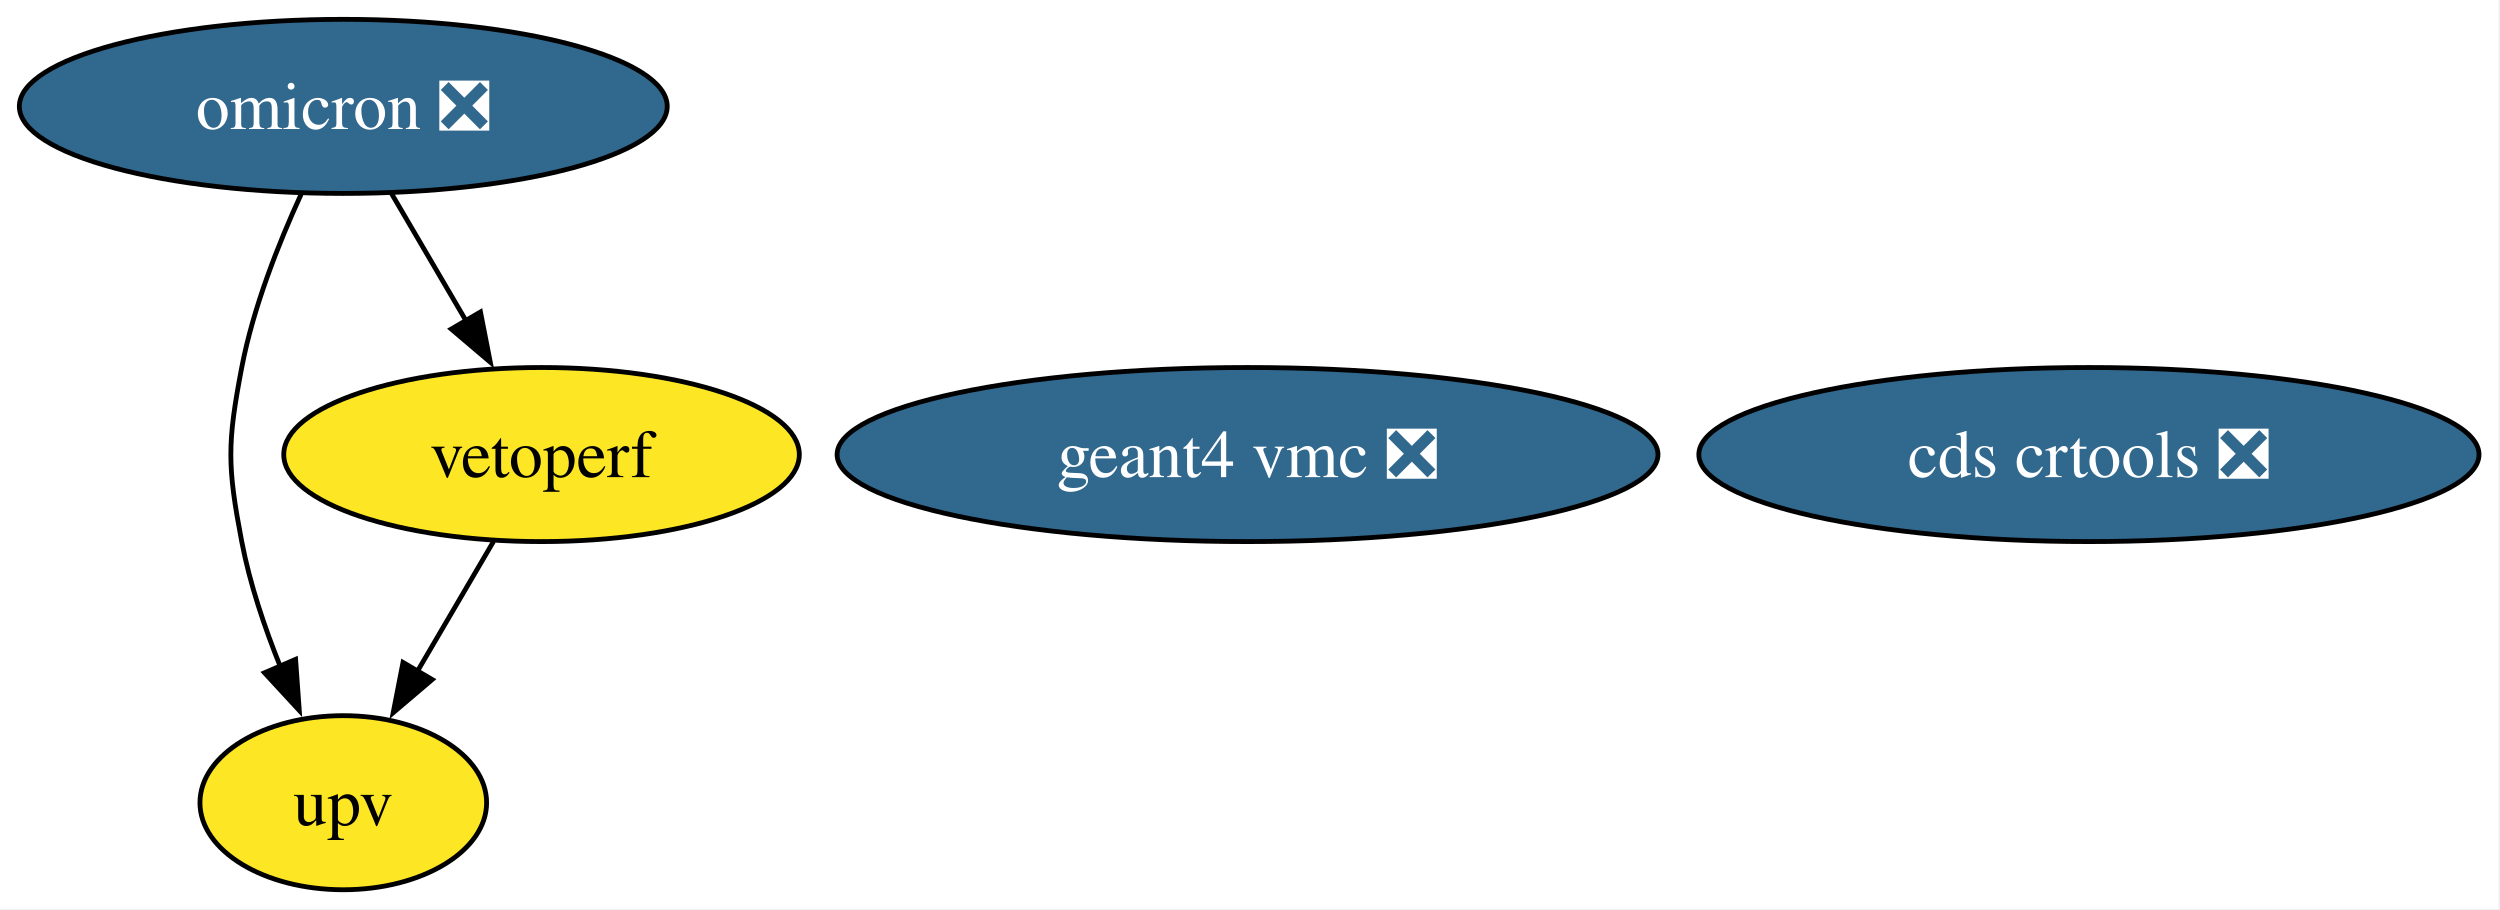
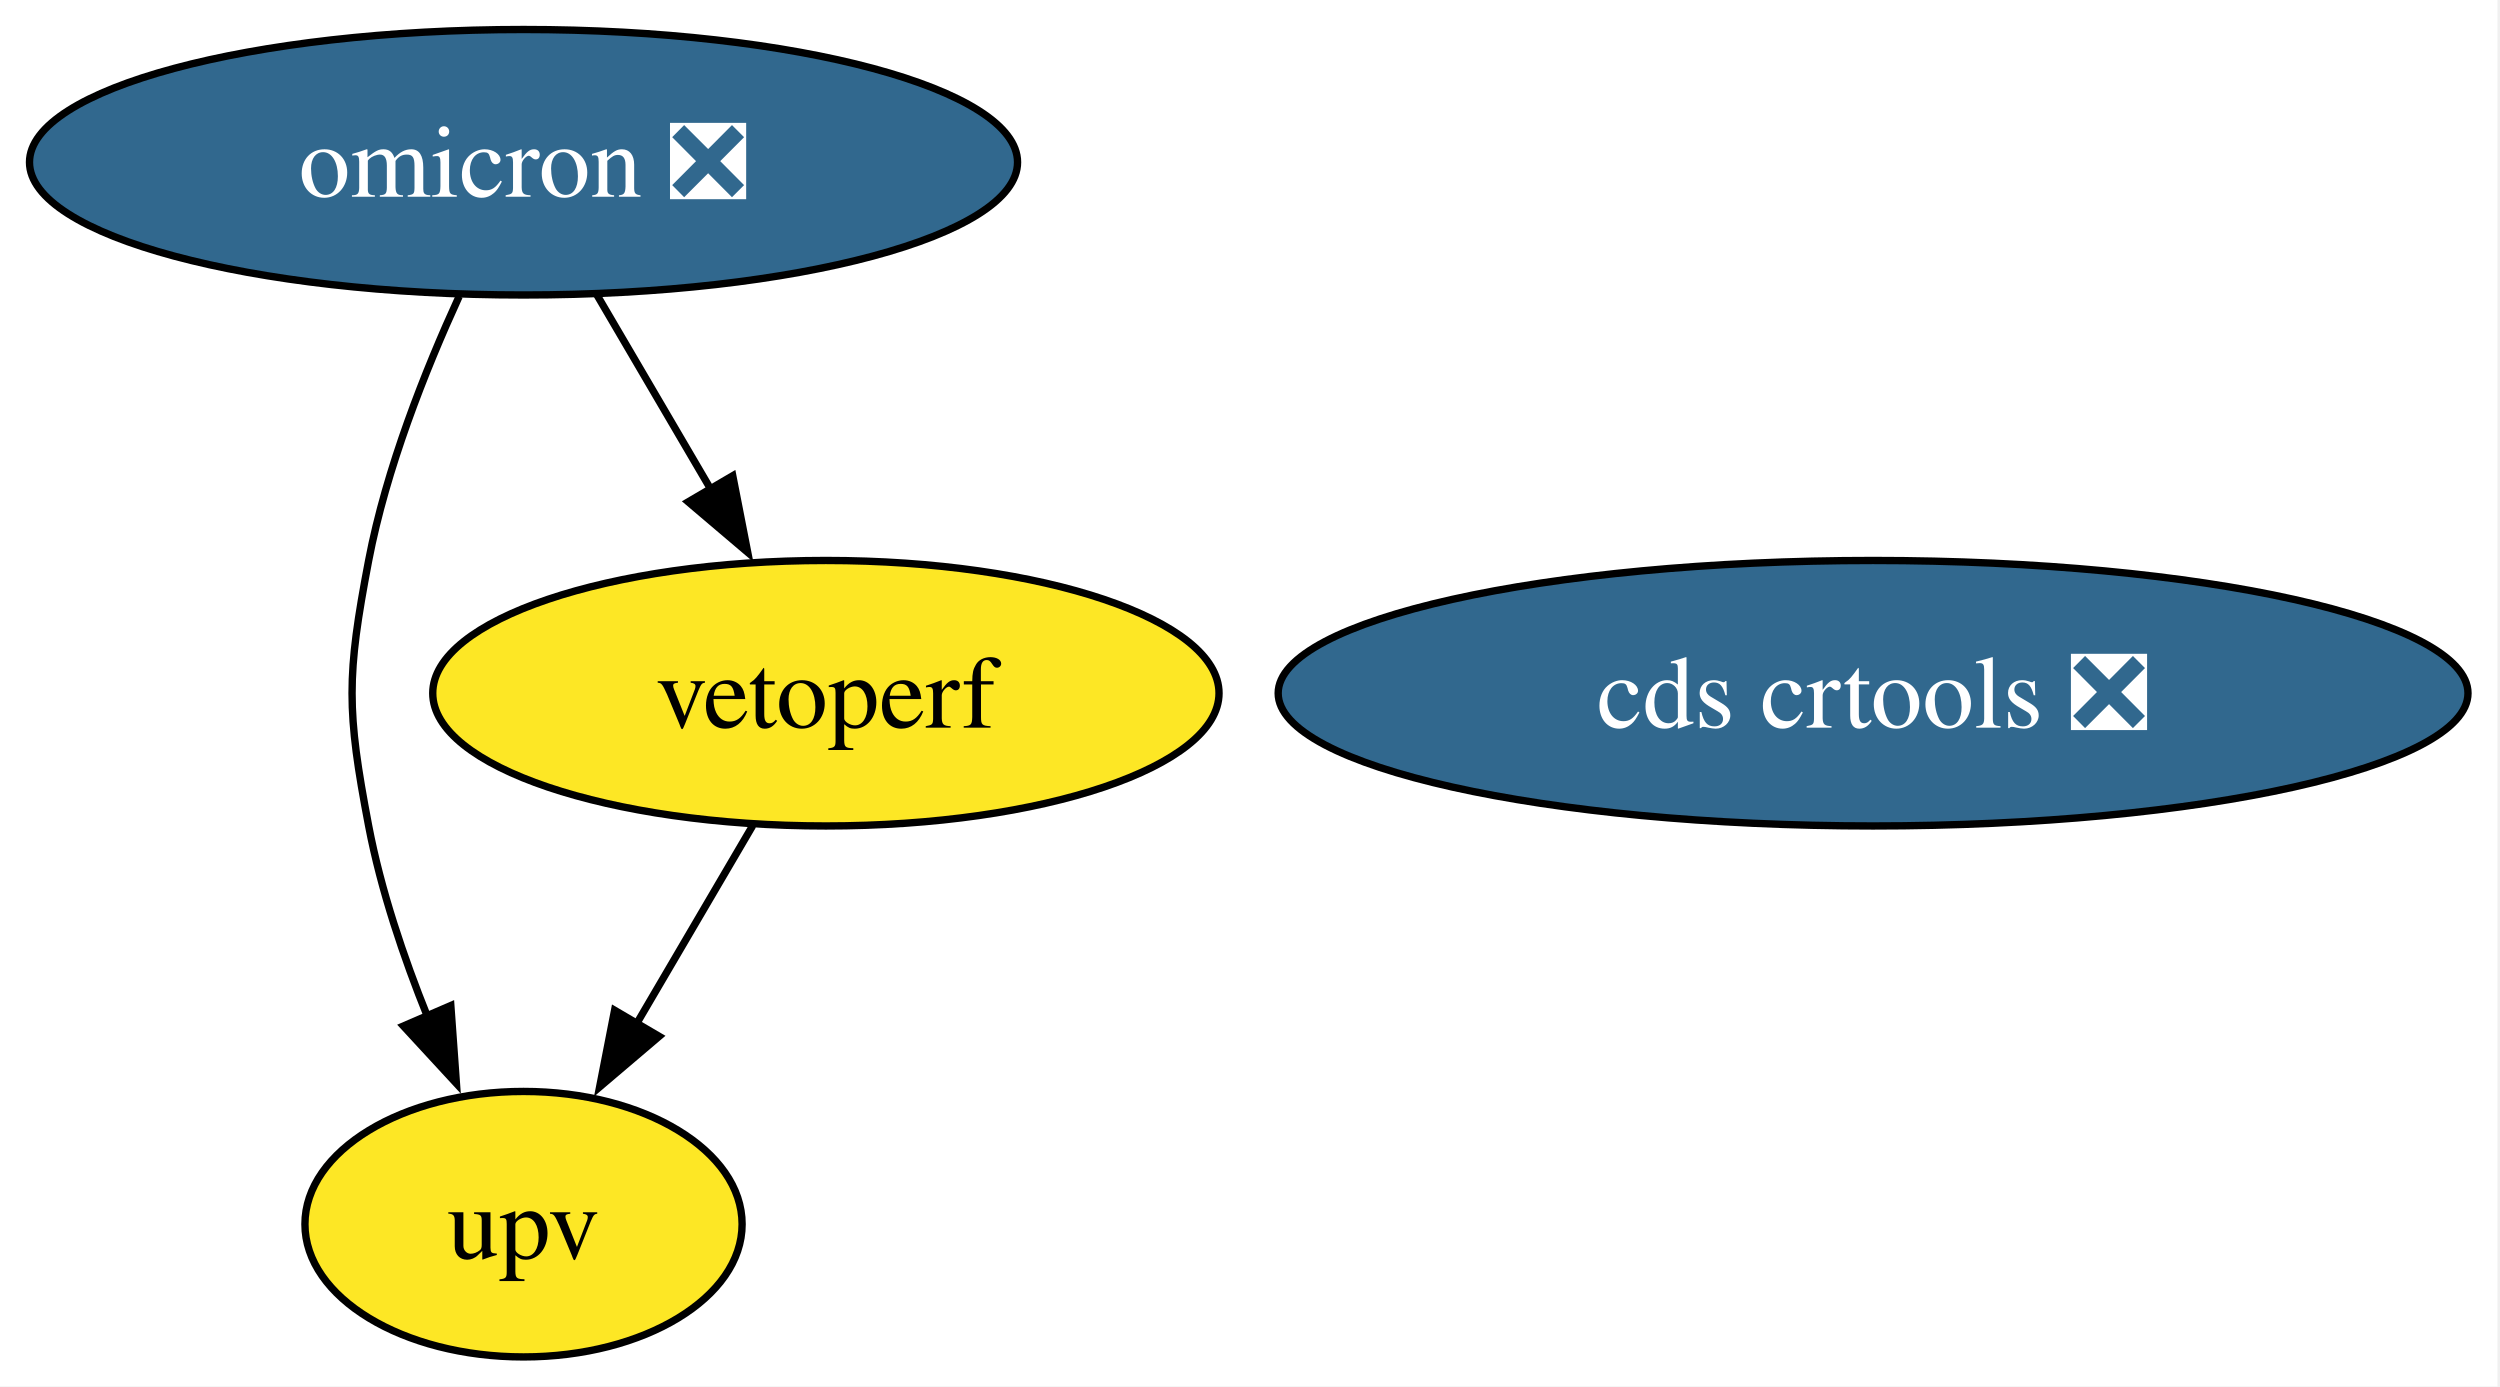
- <svg xmlns="http://www.w3.org/2000/svg" xmlns:xlink="http://www.w3.org/1999/xlink" width="517pt" height="188pt" viewBox="0.00 0.00 517.00 188.00">
+ <svg xmlns="http://www.w3.org/2000/svg" xmlns:xlink="http://www.w3.org/1999/xlink" width="339pt" height="188pt" viewBox="0.00 0.00 339.00 188.00">
  <g id="graph0" class="graph" transform="scale(1 1) rotate(0) translate(4 184)">
-     <polygon fill="white" stroke="none" points="-4,4 -4,-184 512.66,-184 512.66,4 -4,4" />
+     <polygon fill="white" stroke="none" points="-4,4 -4,-184 334.66,-184 334.66,4 -4,4" />
    <g id="node1" class="node">
      <g id="a_node1">
        <a xlink:href="https://github.com/conda-forge/cds-crtools-feedstock/pull/104" xlink:title="cds crtools ❎">
-           <ellipse fill="#31688e" stroke="black" cx="427.99" cy="-90" rx="80.67" ry="18" />
-           <text xml:space="preserve" text-anchor="middle" x="427.99" y="-85.33" font-family="Times,serif" font-size="14.00" fill="white">cds crtools ❎</text>
+           <ellipse fill="#31688e" stroke="black" cx="249.99" cy="-90" rx="80.67" ry="18" />
+           <text xml:space="preserve" text-anchor="middle" x="249.99" y="-85.33" font-family="Times,serif" font-size="14.00" fill="white">cds crtools ❎</text>
        </a>
      </g>
    </g>
    <g id="node2" class="node">
      <g id="a_node2">
-         <a xlink:href="https://github.com/conda-forge/geant4-vmc-feedstock/pull/1" xlink:title="geant4 vmc ❎">
-           <ellipse fill="#31688e" stroke="black" cx="253.99" cy="-90" rx="84.88" ry="18" />
-           <text xml:space="preserve" text-anchor="middle" x="253.99" y="-85.33" font-family="Times,serif" font-size="14.00" fill="white">geant4 vmc ❎</text>
-         </a>
-       </g>
-     </g>
-     <g id="node3" class="node">
-       <g id="a_node3">
        <a xlink:href="https://github.com/conda-forge/omicron-feedstock/pull/54" xlink:title="omicron ❎">
          <ellipse fill="#31688e" stroke="black" cx="66.99" cy="-162" rx="66.99" ry="18" />
          <text xml:space="preserve" text-anchor="middle" x="66.99" y="-157.32" font-family="Times,serif" font-size="14.00" fill="white">omicron ❎</text>
        </a>
      </g>
    </g>
-     <g id="node4" class="node">
-       <g id="a_node4">
+     <g id="node3" class="node">
+       <g id="a_node3">
        <a xlink:href="https://github.com/conda-forge/upv-feedstock" xlink:title="upv">
          <ellipse fill="#fde725" stroke="black" cx="66.99" cy="-18" rx="29.64" ry="18" />
          <text xml:space="preserve" text-anchor="middle" x="66.99" y="-13.32" font-family="Times,serif" font-size="14.00">upv</text>
        </a>
      </g>
    </g>
    <g id="edge1" class="edge">
      <path fill="none" stroke="black" d="M58.27,-143.83C53.62,-133.69 48.37,-120.44 45.99,-108 42.99,-92.28 42.99,-87.72 45.99,-72 47.65,-63.31 50.71,-54.23 53.99,-46.09" />
      <polygon fill="black" stroke="black" points="57.13,-47.65 57.89,-37.08 50.7,-44.87 57.13,-47.65" />
    </g>
-     <g id="node5" class="node">
-       <g id="a_node5">
+     <g id="node4" class="node">
+       <g id="a_node4">
        <a xlink:href="https://github.com/conda-forge/vetoperf-feedstock" xlink:title="vetoperf">
          <ellipse fill="#fde725" stroke="black" cx="107.99" cy="-90" rx="53.31" ry="18" />
          <text xml:space="preserve" text-anchor="middle" x="107.99" y="-85.33" font-family="Times,serif" font-size="14.00">vetoperf</text>
        </a>
      </g>
    </g>
    <g id="edge2" class="edge">
      <path fill="none" stroke="black" d="M76.92,-144.05C81.55,-136.14 87.18,-126.54 92.36,-117.69" />
      <polygon fill="black" stroke="black" points="95.36,-119.49 97.39,-109.1 89.32,-115.95 95.36,-119.49" />
    </g>
    <g id="edge3" class="edge">
      <path fill="none" stroke="black" d="M98.07,-72.05C93.31,-63.94 87.52,-54.04 82.22,-45.01" />
      <polygon fill="black" stroke="black" points="85.38,-43.47 77.31,-36.61 79.34,-47.01 85.38,-43.47" />
    </g>
  </g>
</svg>
